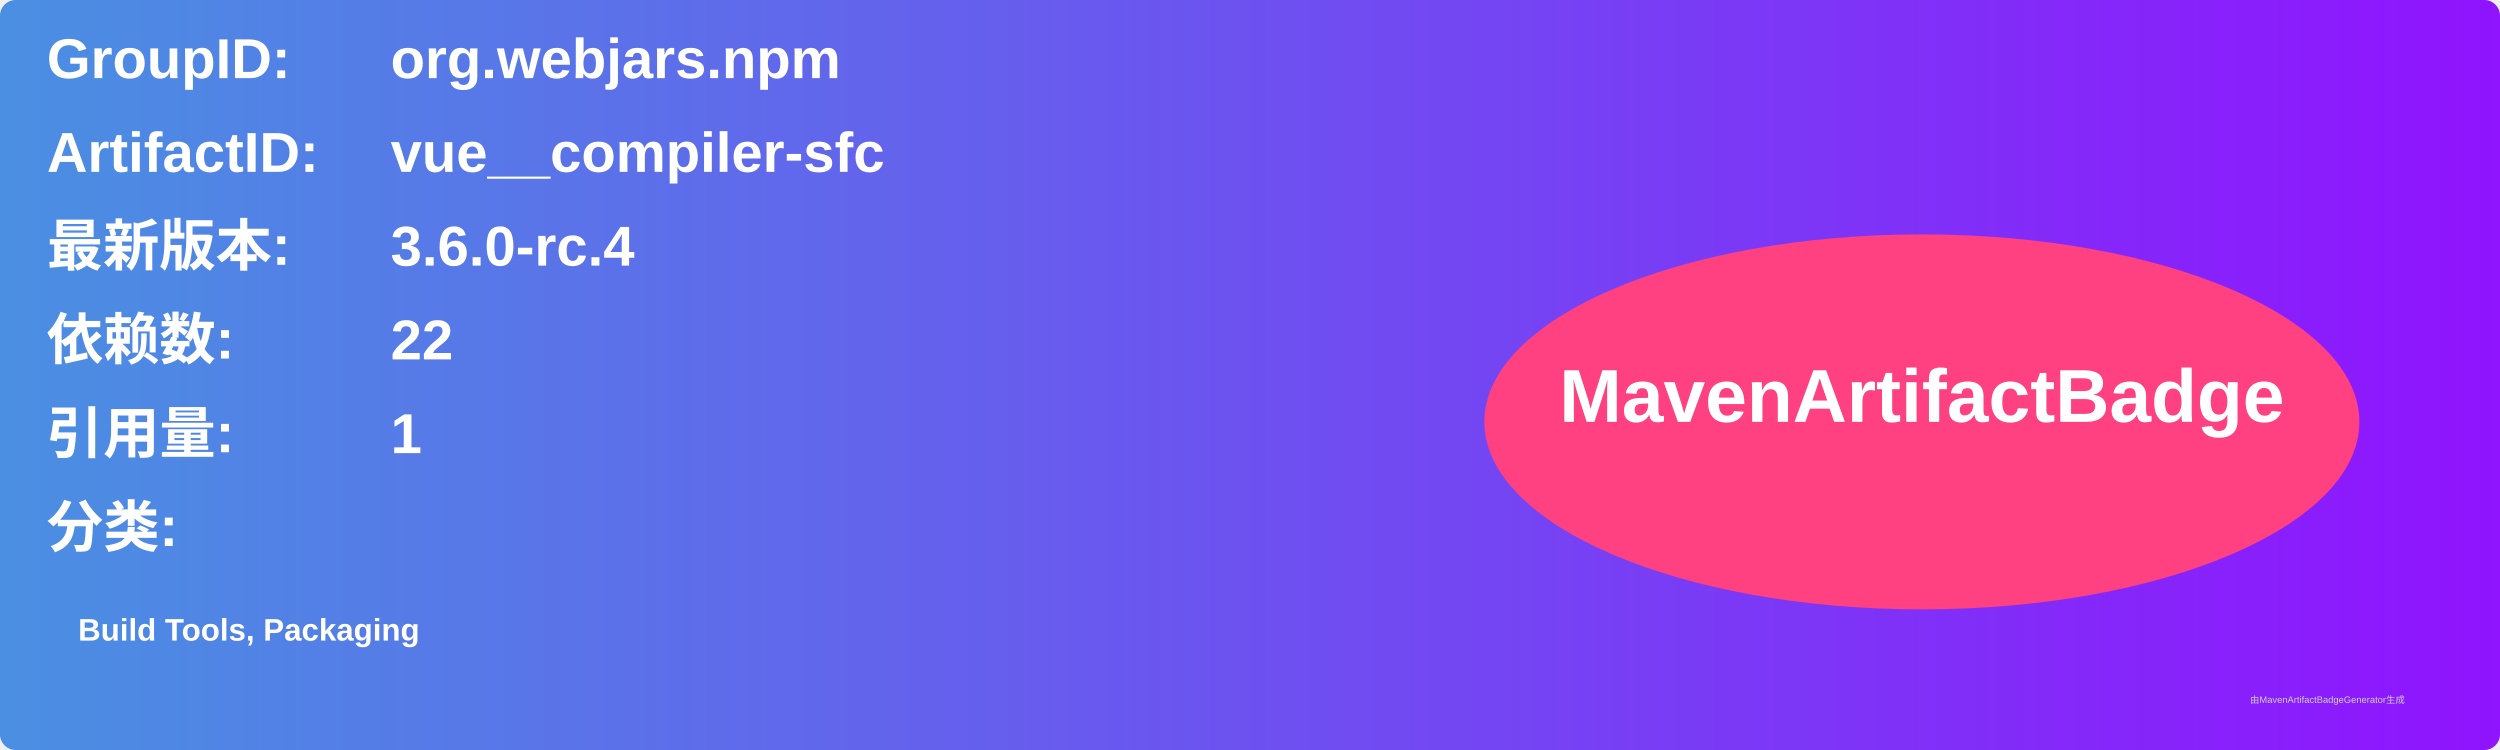
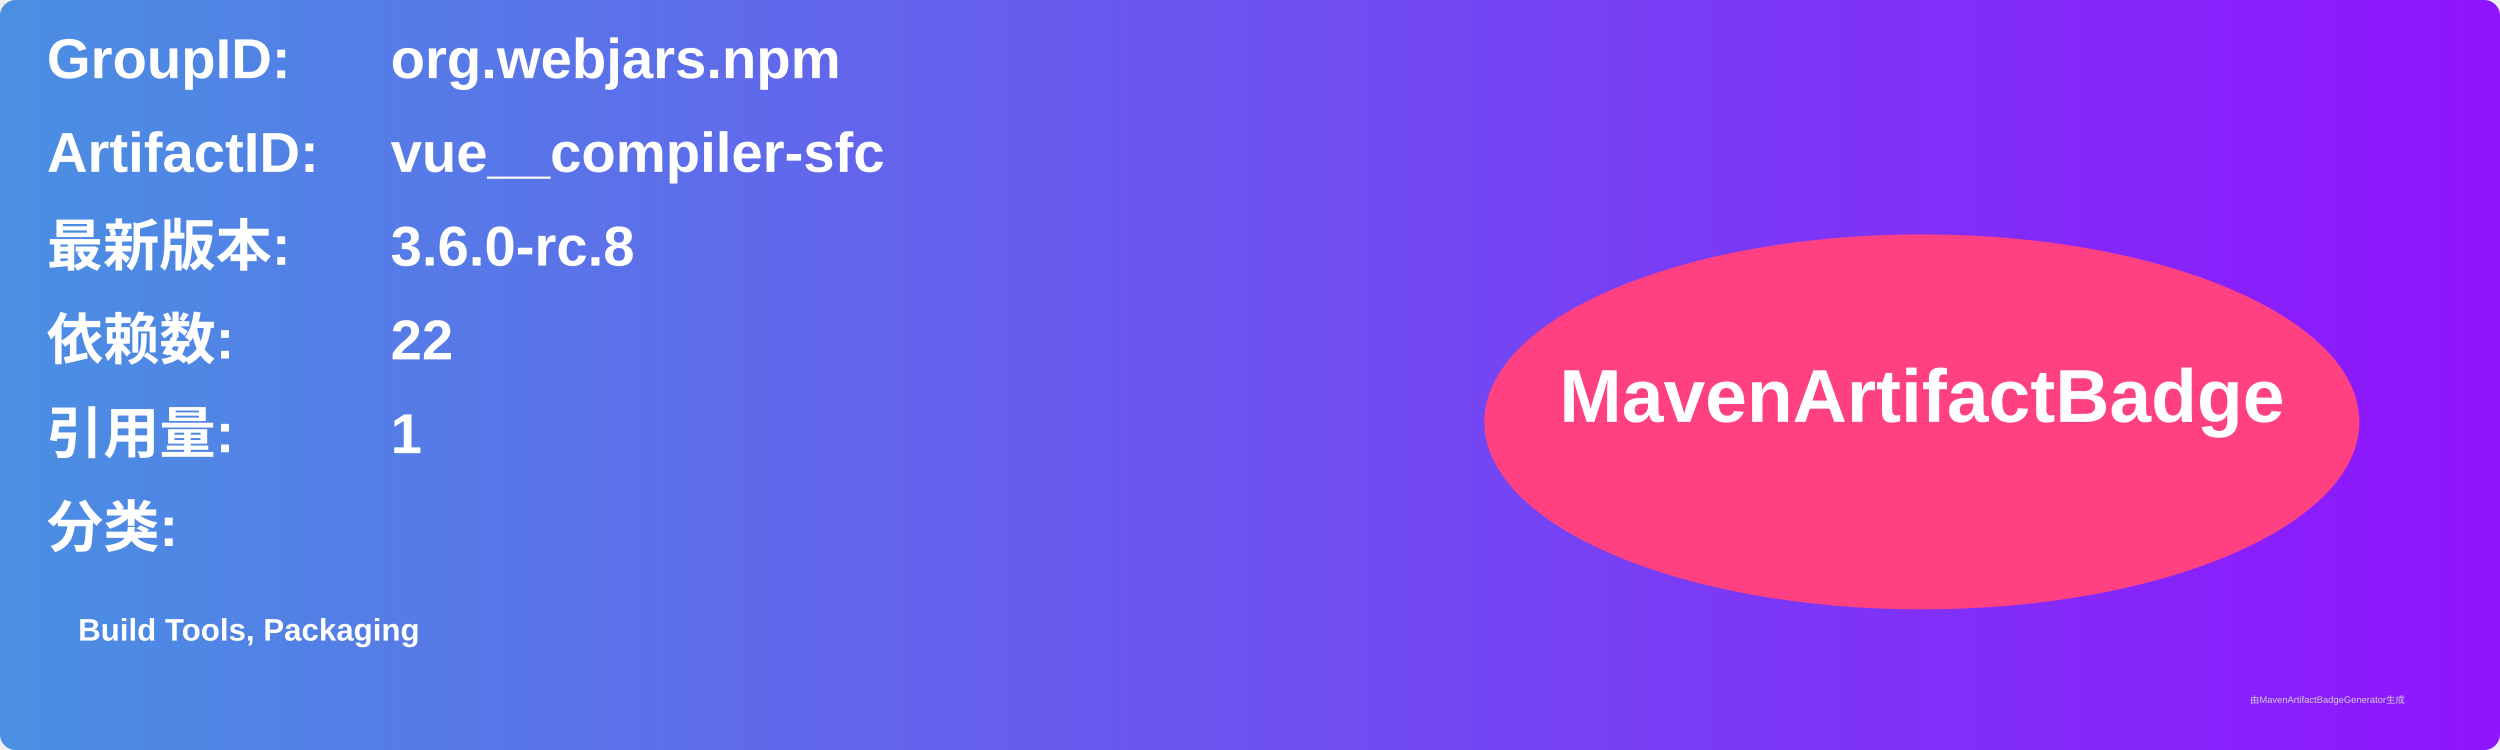
<svg xmlns="http://www.w3.org/2000/svg" width="800" height="240" viewBox="0 0 800 240">
  <linearGradient id="grad" x1="0%" y1="0%" x2="100%" y2="0%">
    <stop offset="0%" stop-color="#4a90e2" />
    <stop offset="100%" stop-color="#9013fe" />
  </linearGradient>
  <rect width="100%" height="100%" rx="5" ry="5" fill="url(#grad)" />
  <g transform="translate(15, 15)">
    <text x="0" y="10" font-family="Arial" font-size="18" fill="white" font-weight="bold" width="260">GroupID:</text>
    <text x="110" y="10" font-family="Arial" font-size="18" fill="white" font-weight="bold" width="460">org.webjars.npm</text>
    <text x="0" y="40" font-family="Arial" font-size="18" fill="white" font-weight="bold" width="260">ArtifactID:</text>
    <text x="110" y="40" font-family="Arial" font-size="18" fill="white" font-weight="bold" width="460">vue__compiler-sfc</text>
    <text x="0" y="70" font-family="Arial" font-size="18" fill="white" font-weight="bold">最新版本:</text>
    <text x="110" y="70" font-family="Arial" font-size="18" fill="white" font-weight="bold">
-       <tspan font-weight="bold">3.6.0-rc.4</tspan>
+       <tspan font-weight="bold">3.6.0-rc.8</tspan>
    </text>
    <text x="0" y="100" font-family="Arial" font-size="18" fill="white" font-weight="bold">依赖数: </text>
    <text x="110" y="100" font-family="Arial" font-size="18" fill="white">
      <tspan font-weight="bold">22</tspan>
    </text>
    <text x="0" y="130" font-family="Arial" font-size="18" fill="white" font-weight="bold">引用量: </text>
    <text x="110" y="130" font-family="Arial" font-size="18" fill="white">
      <tspan font-weight="bold">1</tspan>
    </text>
    <text x="0" y="160" font-family="Arial" font-size="18" fill="white" font-weight="bold">分类:</text>
    <text x="10" y="190" font-family="Arial" font-size="10" fill="white">
      <tspan font-weight="bold">Build Tools, Packaging</tspan>
    </text>
    <ellipse cx="600" cy="120" rx="140" ry="60" fill="#ff4081" />
    <text x="600" y="120" text-anchor="middle" font-family="Arial" font-size="24" fill="white" font-weight="bold">MavenArtifactBadge</text>
  </g>
  <text x="720" y="225" font-family="Arial" font-size="3" fill="#d0d0d0">由MavenArtifactBadgeGenerator生成</text>
</svg>
